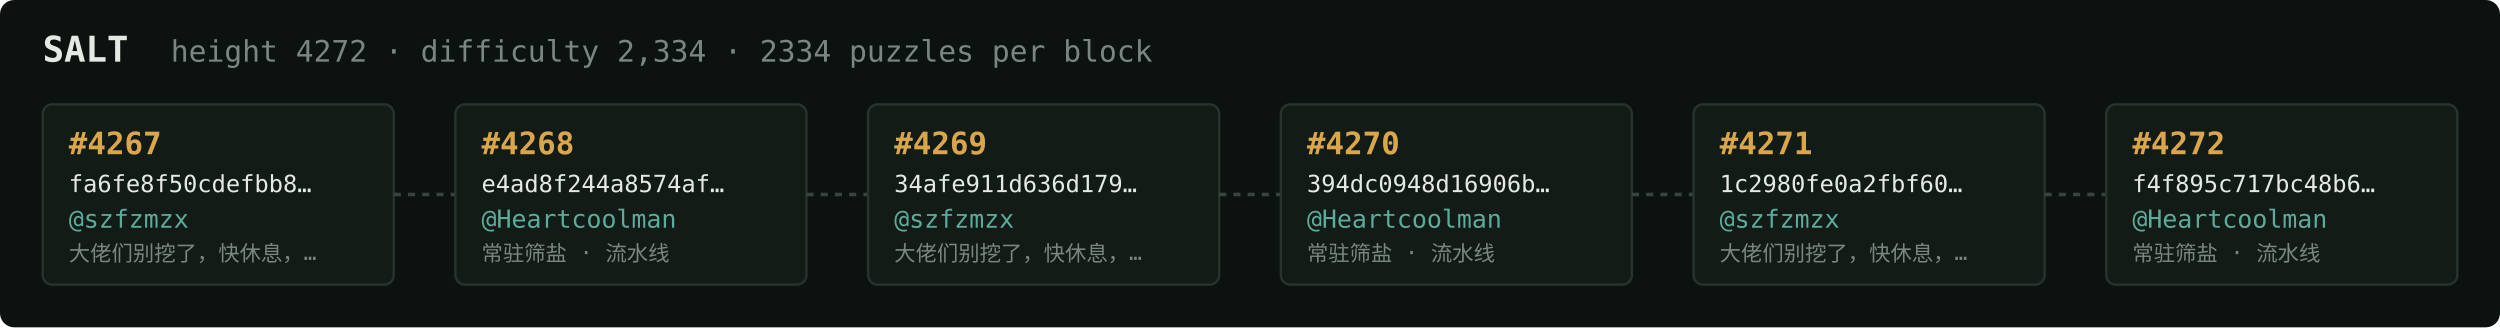
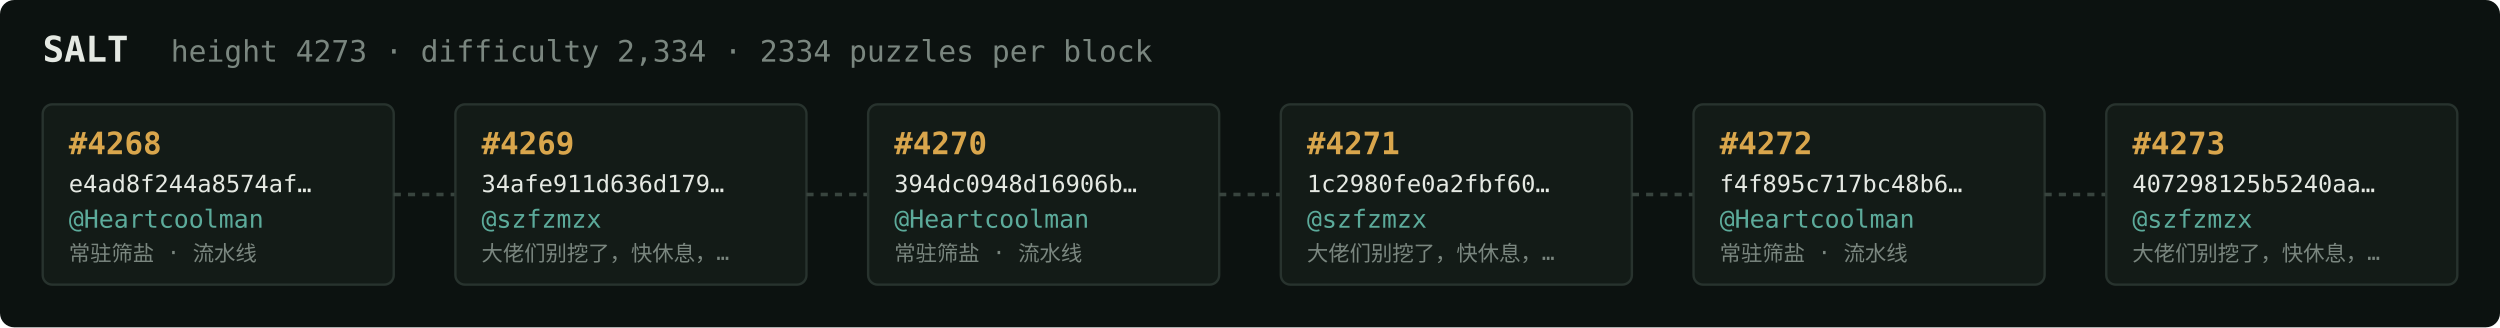
<svg xmlns="http://www.w3.org/2000/svg" width="1054" height="138" viewBox="0 0 1054 138" font-family="ui-monospace,SFMono-Regular,Menlo,monospace">
  <rect fill="#0c1210" width="1054" height="138" rx="6" />
  <text x="18" y="26" fill="#e5e9e3" font-size="15" font-weight="700">SALT</text>
-   <text x="72" y="26" fill="#7a867f" font-size="12.5">height 4272 · difficulty 2,334 · 2334 puzzles per block</text>
+   <text x="72" y="26" fill="#7a867f" font-size="12.5">height 4273 · difficulty 2,334 · 2334 puzzles per block</text>
  <rect x="18" y="44" width="148" height="76" rx="4" fill="#131b17" stroke="#28332e" stroke-width="1" />
-   <text x="29" y="65" fill="#d9a64c" font-size="13" font-weight="700">#4267</text>
-   <text x="29" y="81" fill="#e5e9e3" font-size="10">fa6fe8f50cdefbb8…</text>
-   <text x="29" y="96" fill="#5cab9b" font-size="10.5">@szfzmzx</text>
-   <text x="29" y="110" fill="#7a867f" font-size="9">大佬们别挖了，快休息，…</text>
+   <text x="29" y="65" fill="#d9a64c" font-size="13" font-weight="700">#4268</text>
+   <text x="29" y="81" fill="#e5e9e3" font-size="10">e4ad8f244a8574af…</text>
+   <text x="29" y="96" fill="#5cab9b" font-size="10.5">@Heartcoolman</text>
+   <text x="29" y="110" fill="#7a867f" font-size="9">常驻筛盐 · 流水线</text>
  <line x1="166" y1="82.0" x2="192" y2="82.0" stroke="#38443e" stroke-width="1.5" stroke-dasharray="3 3" />
  <rect x="192" y="44" width="148" height="76" rx="4" fill="#131b17" stroke="#28332e" stroke-width="1" />
-   <text x="203" y="65" fill="#d9a64c" font-size="13" font-weight="700">#4268</text>
-   <text x="203" y="81" fill="#e5e9e3" font-size="10">e4ad8f244a8574af…</text>
-   <text x="203" y="96" fill="#5cab9b" font-size="10.5">@Heartcoolman</text>
-   <text x="203" y="110" fill="#7a867f" font-size="9">常驻筛盐 · 流水线</text>
+   <text x="203" y="65" fill="#d9a64c" font-size="13" font-weight="700">#4269</text>
+   <text x="203" y="81" fill="#e5e9e3" font-size="10">34afe911d636d179…</text>
+   <text x="203" y="96" fill="#5cab9b" font-size="10.5">@szfzmzx</text>
+   <text x="203" y="110" fill="#7a867f" font-size="9">大佬们别挖了，快休息，…</text>
  <line x1="340" y1="82.0" x2="366" y2="82.0" stroke="#38443e" stroke-width="1.5" stroke-dasharray="3 3" />
  <rect x="366" y="44" width="148" height="76" rx="4" fill="#131b17" stroke="#28332e" stroke-width="1" />
-   <text x="377" y="65" fill="#d9a64c" font-size="13" font-weight="700">#4269</text>
-   <text x="377" y="81" fill="#e5e9e3" font-size="10">34afe911d636d179…</text>
-   <text x="377" y="96" fill="#5cab9b" font-size="10.5">@szfzmzx</text>
-   <text x="377" y="110" fill="#7a867f" font-size="9">大佬们别挖了，快休息，…</text>
+   <text x="377" y="65" fill="#d9a64c" font-size="13" font-weight="700">#4270</text>
+   <text x="377" y="81" fill="#e5e9e3" font-size="10">394dc0948d16906b…</text>
+   <text x="377" y="96" fill="#5cab9b" font-size="10.5">@Heartcoolman</text>
+   <text x="377" y="110" fill="#7a867f" font-size="9">常驻筛盐 · 流水线</text>
  <line x1="514" y1="82.0" x2="540" y2="82.0" stroke="#38443e" stroke-width="1.5" stroke-dasharray="3 3" />
  <rect x="540" y="44" width="148" height="76" rx="4" fill="#131b17" stroke="#28332e" stroke-width="1" />
-   <text x="551" y="65" fill="#d9a64c" font-size="13" font-weight="700">#4270</text>
-   <text x="551" y="81" fill="#e5e9e3" font-size="10">394dc0948d16906b…</text>
-   <text x="551" y="96" fill="#5cab9b" font-size="10.5">@Heartcoolman</text>
-   <text x="551" y="110" fill="#7a867f" font-size="9">常驻筛盐 · 流水线</text>
+   <text x="551" y="65" fill="#d9a64c" font-size="13" font-weight="700">#4271</text>
+   <text x="551" y="81" fill="#e5e9e3" font-size="10">1c2980fe0a2fbf60…</text>
+   <text x="551" y="96" fill="#5cab9b" font-size="10.5">@szfzmzx</text>
+   <text x="551" y="110" fill="#7a867f" font-size="9">大佬们别挖了，快休息，…</text>
  <line x1="688" y1="82.0" x2="714" y2="82.0" stroke="#38443e" stroke-width="1.5" stroke-dasharray="3 3" />
  <rect x="714" y="44" width="148" height="76" rx="4" fill="#131b17" stroke="#28332e" stroke-width="1" />
-   <text x="725" y="65" fill="#d9a64c" font-size="13" font-weight="700">#4271</text>
-   <text x="725" y="81" fill="#e5e9e3" font-size="10">1c2980fe0a2fbf60…</text>
-   <text x="725" y="96" fill="#5cab9b" font-size="10.5">@szfzmzx</text>
-   <text x="725" y="110" fill="#7a867f" font-size="9">大佬们别挖了，快休息，…</text>
+   <text x="725" y="65" fill="#d9a64c" font-size="13" font-weight="700">#4272</text>
+   <text x="725" y="81" fill="#e5e9e3" font-size="10">f4f895c717bc48b6…</text>
+   <text x="725" y="96" fill="#5cab9b" font-size="10.5">@Heartcoolman</text>
+   <text x="725" y="110" fill="#7a867f" font-size="9">常驻筛盐 · 流水线</text>
  <line x1="862" y1="82.0" x2="888" y2="82.0" stroke="#38443e" stroke-width="1.5" stroke-dasharray="3 3" />
  <rect x="888" y="44" width="148" height="76" rx="4" fill="#131b17" stroke="#28332e" stroke-width="1" />
-   <text x="899" y="65" fill="#d9a64c" font-size="13" font-weight="700">#4272</text>
-   <text x="899" y="81" fill="#e5e9e3" font-size="10">f4f895c717bc48b6…</text>
-   <text x="899" y="96" fill="#5cab9b" font-size="10.5">@Heartcoolman</text>
-   <text x="899" y="110" fill="#7a867f" font-size="9">常驻筛盐 · 流水线</text>
+   <text x="899" y="65" fill="#d9a64c" font-size="13" font-weight="700">#4273</text>
+   <text x="899" y="81" fill="#e5e9e3" font-size="10">407298125b5240aa…</text>
+   <text x="899" y="96" fill="#5cab9b" font-size="10.5">@szfzmzx</text>
+   <text x="899" y="110" fill="#7a867f" font-size="9">大佬们别挖了，快休息，…</text>
</svg>
